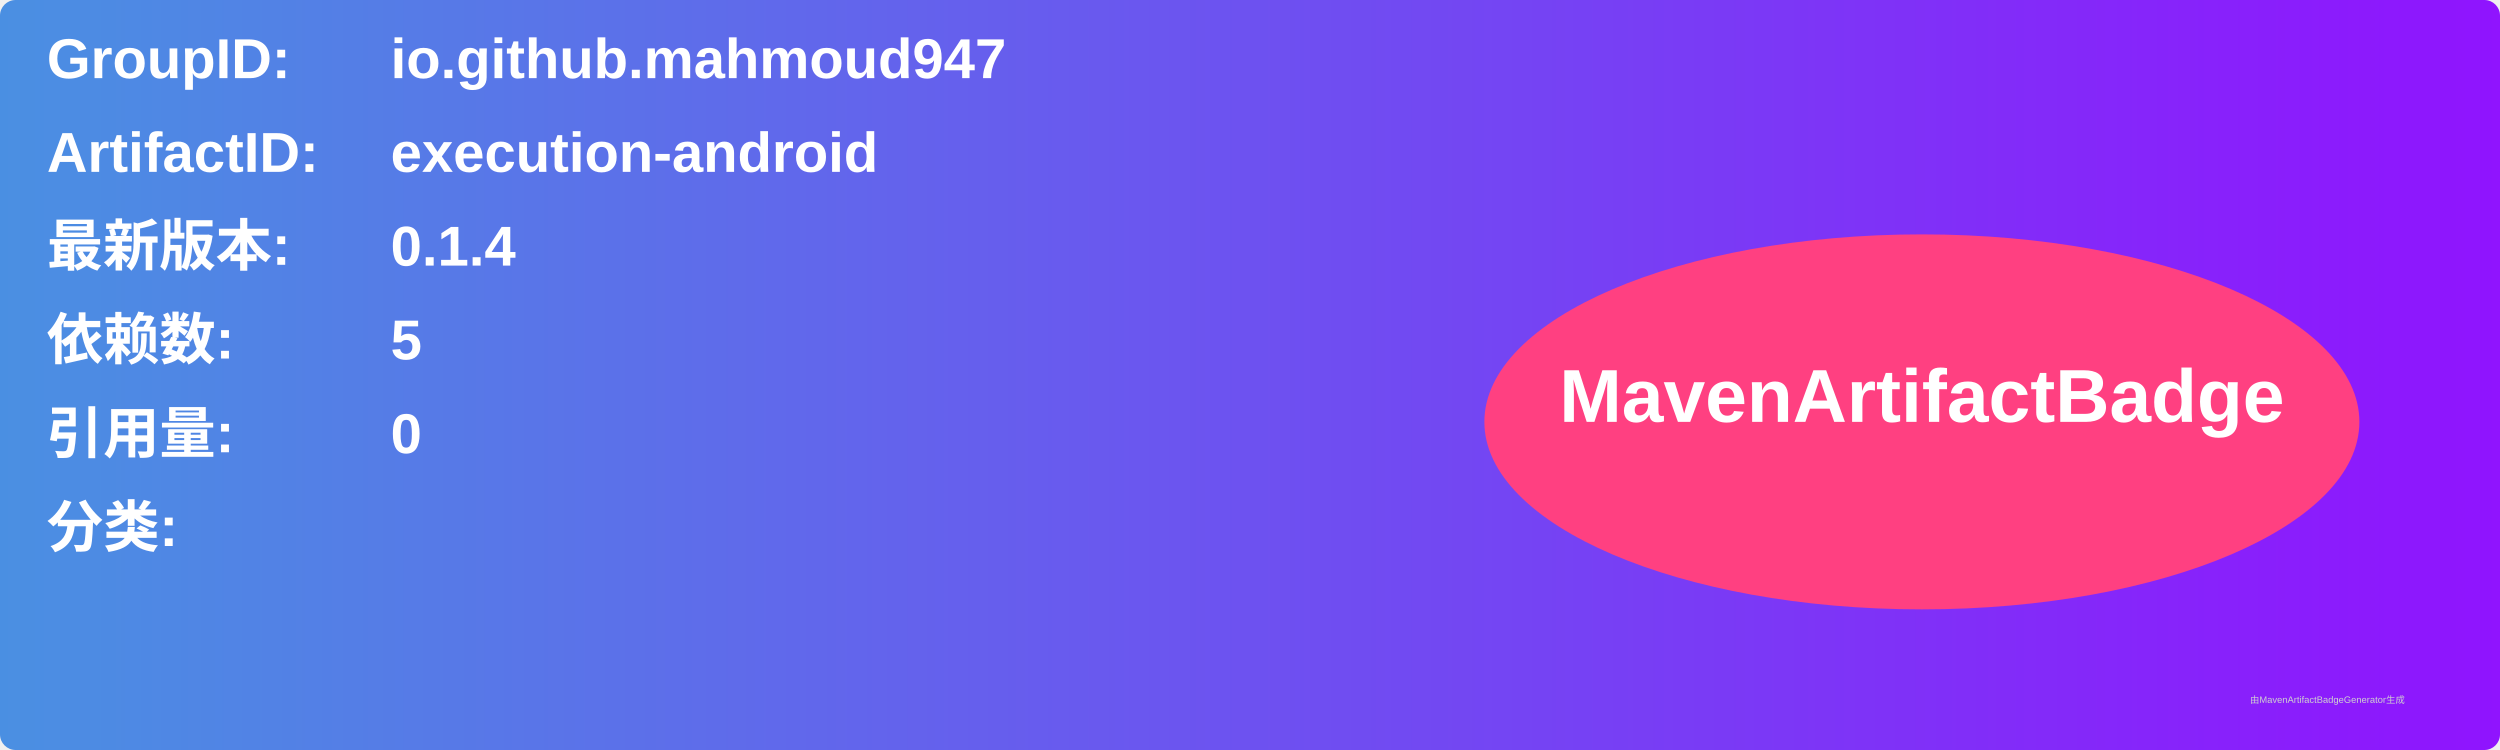
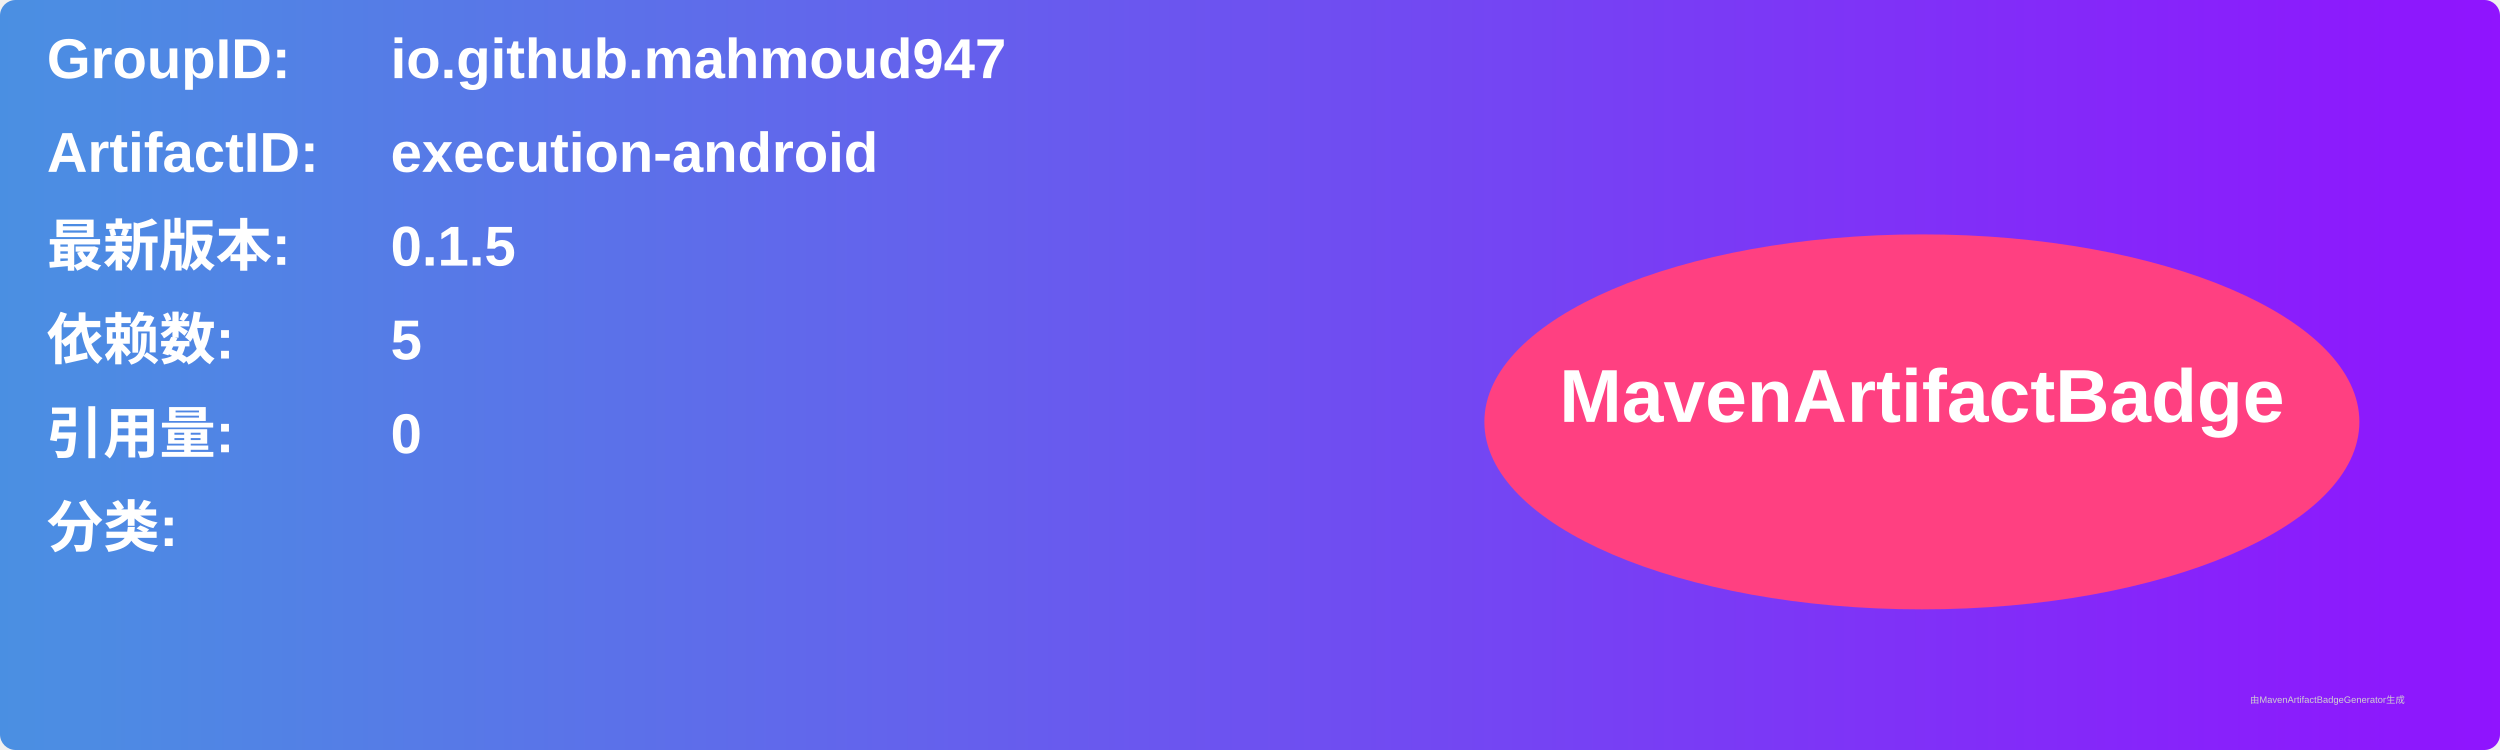
<svg xmlns="http://www.w3.org/2000/svg" width="800" height="240" viewBox="0 0 800 240">
  <linearGradient id="grad" x1="0%" y1="0%" x2="100%" y2="0%">
    <stop offset="0%" stop-color="#4a90e2" />
    <stop offset="100%" stop-color="#9013fe" />
  </linearGradient>
  <rect width="100%" height="100%" rx="5" ry="5" fill="url(#grad)" />
  <g transform="translate(15, 15)">
    <text x="0" y="10" font-family="Arial" font-size="18" fill="white" font-weight="bold" width="260">GroupID:</text>
    <text x="110" y="10" font-family="Arial" font-size="18" fill="white" font-weight="bold" width="460">io.github.mahmoud947</text>
    <text x="0" y="40" font-family="Arial" font-size="18" fill="white" font-weight="bold" width="260">ArtifactID:</text>
    <text x="110" y="40" font-family="Arial" font-size="18" fill="white" font-weight="bold" width="460">execution-android</text>
    <text x="0" y="70" font-family="Arial" font-size="18" fill="white" font-weight="bold">最新版本:</text>
    <text x="110" y="70" font-family="Arial" font-size="18" fill="white" font-weight="bold">
-       <tspan font-weight="bold">0.1.4</tspan>
+       <tspan font-weight="bold">0.1.5</tspan>
    </text>
    <text x="0" y="100" font-family="Arial" font-size="18" fill="white" font-weight="bold">依赖数: </text>
    <text x="110" y="100" font-family="Arial" font-size="18" fill="white">
      <tspan font-weight="bold">5</tspan>
    </text>
    <text x="0" y="130" font-family="Arial" font-size="18" fill="white" font-weight="bold">引用量: </text>
    <text x="110" y="130" font-family="Arial" font-size="18" fill="white">
      <tspan font-weight="bold">0</tspan>
    </text>
    <text x="0" y="160" font-family="Arial" font-size="18" fill="white" font-weight="bold">分类:</text>
    <text x="10" y="190" font-family="Arial" font-size="10" fill="white">
      <tspan font-weight="bold" />
    </text>
    <ellipse cx="600" cy="120" rx="140" ry="60" fill="#ff4081" />
    <text x="600" y="120" text-anchor="middle" font-family="Arial" font-size="24" fill="white" font-weight="bold">MavenArtifactBadge</text>
  </g>
  <text x="720" y="225" font-family="Arial" font-size="3" fill="#d0d0d0">由MavenArtifactBadgeGenerator生成</text>
</svg>
